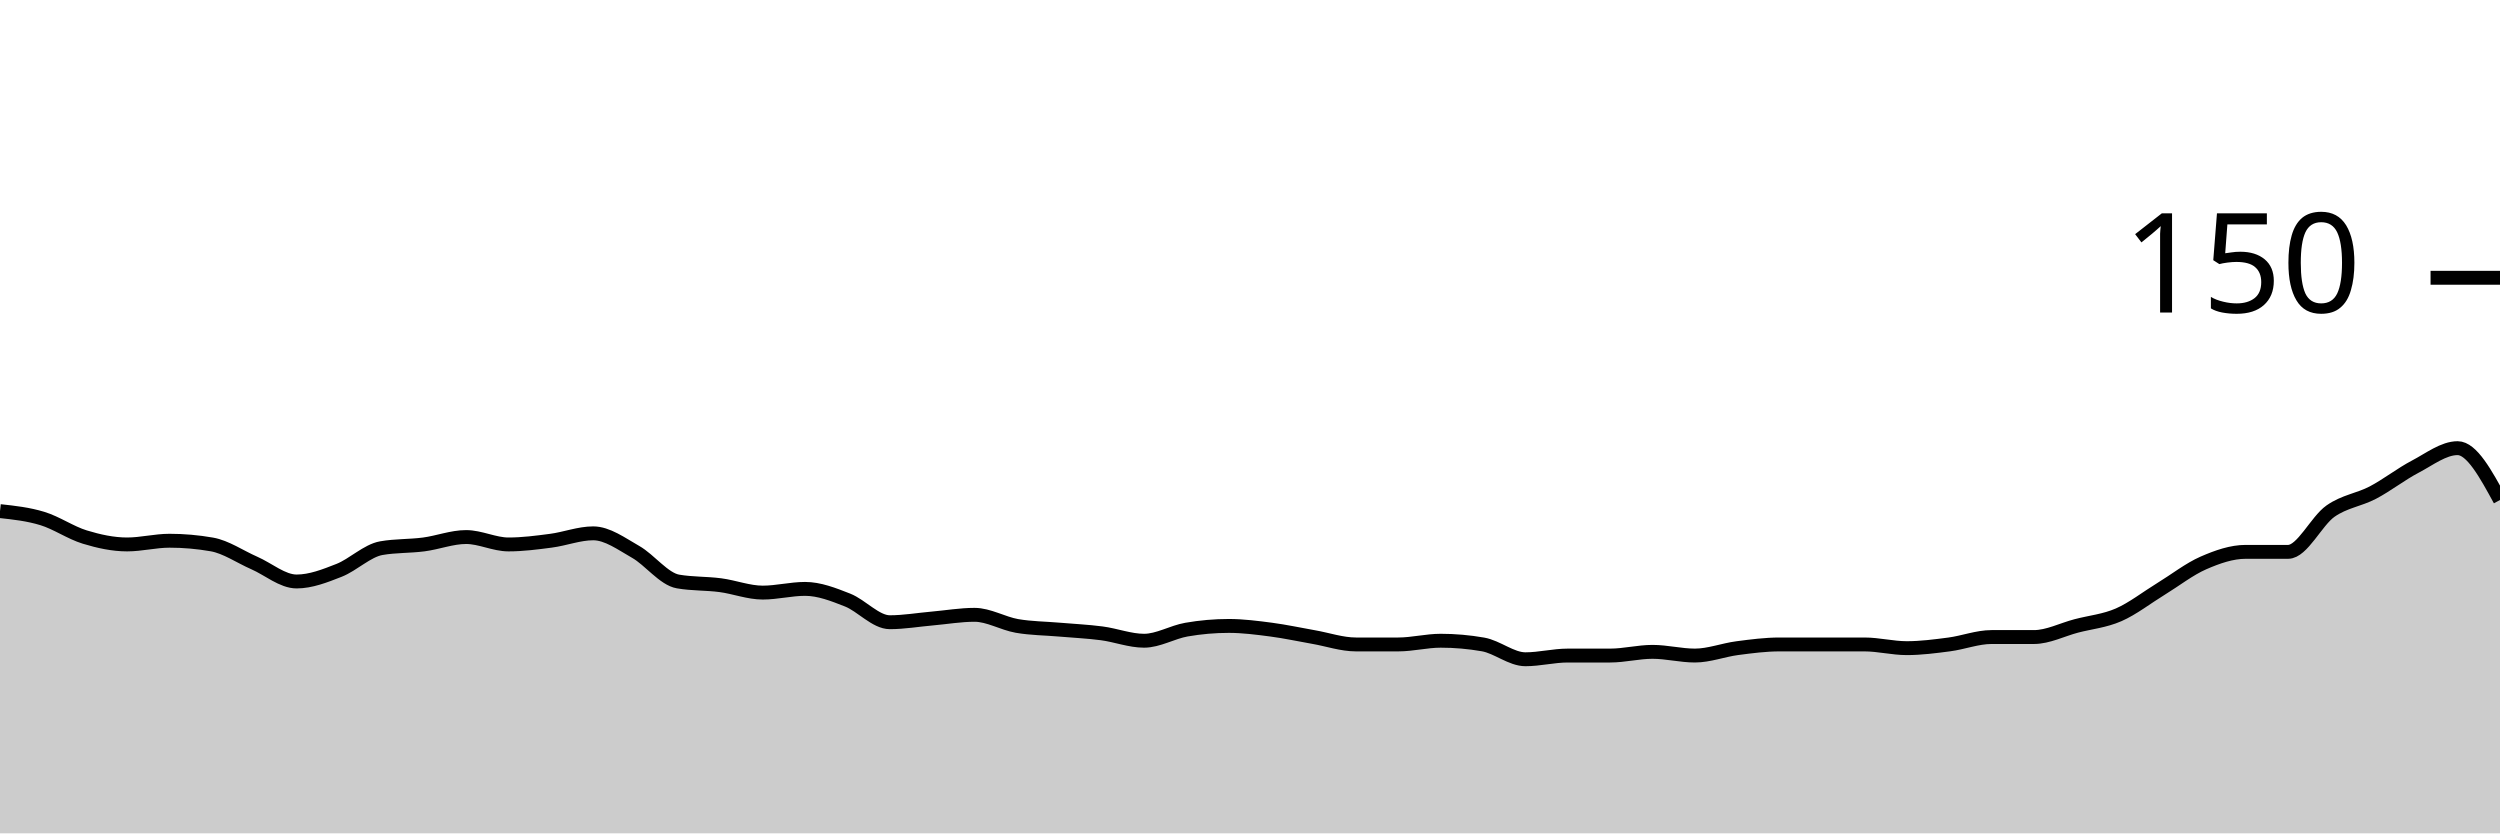
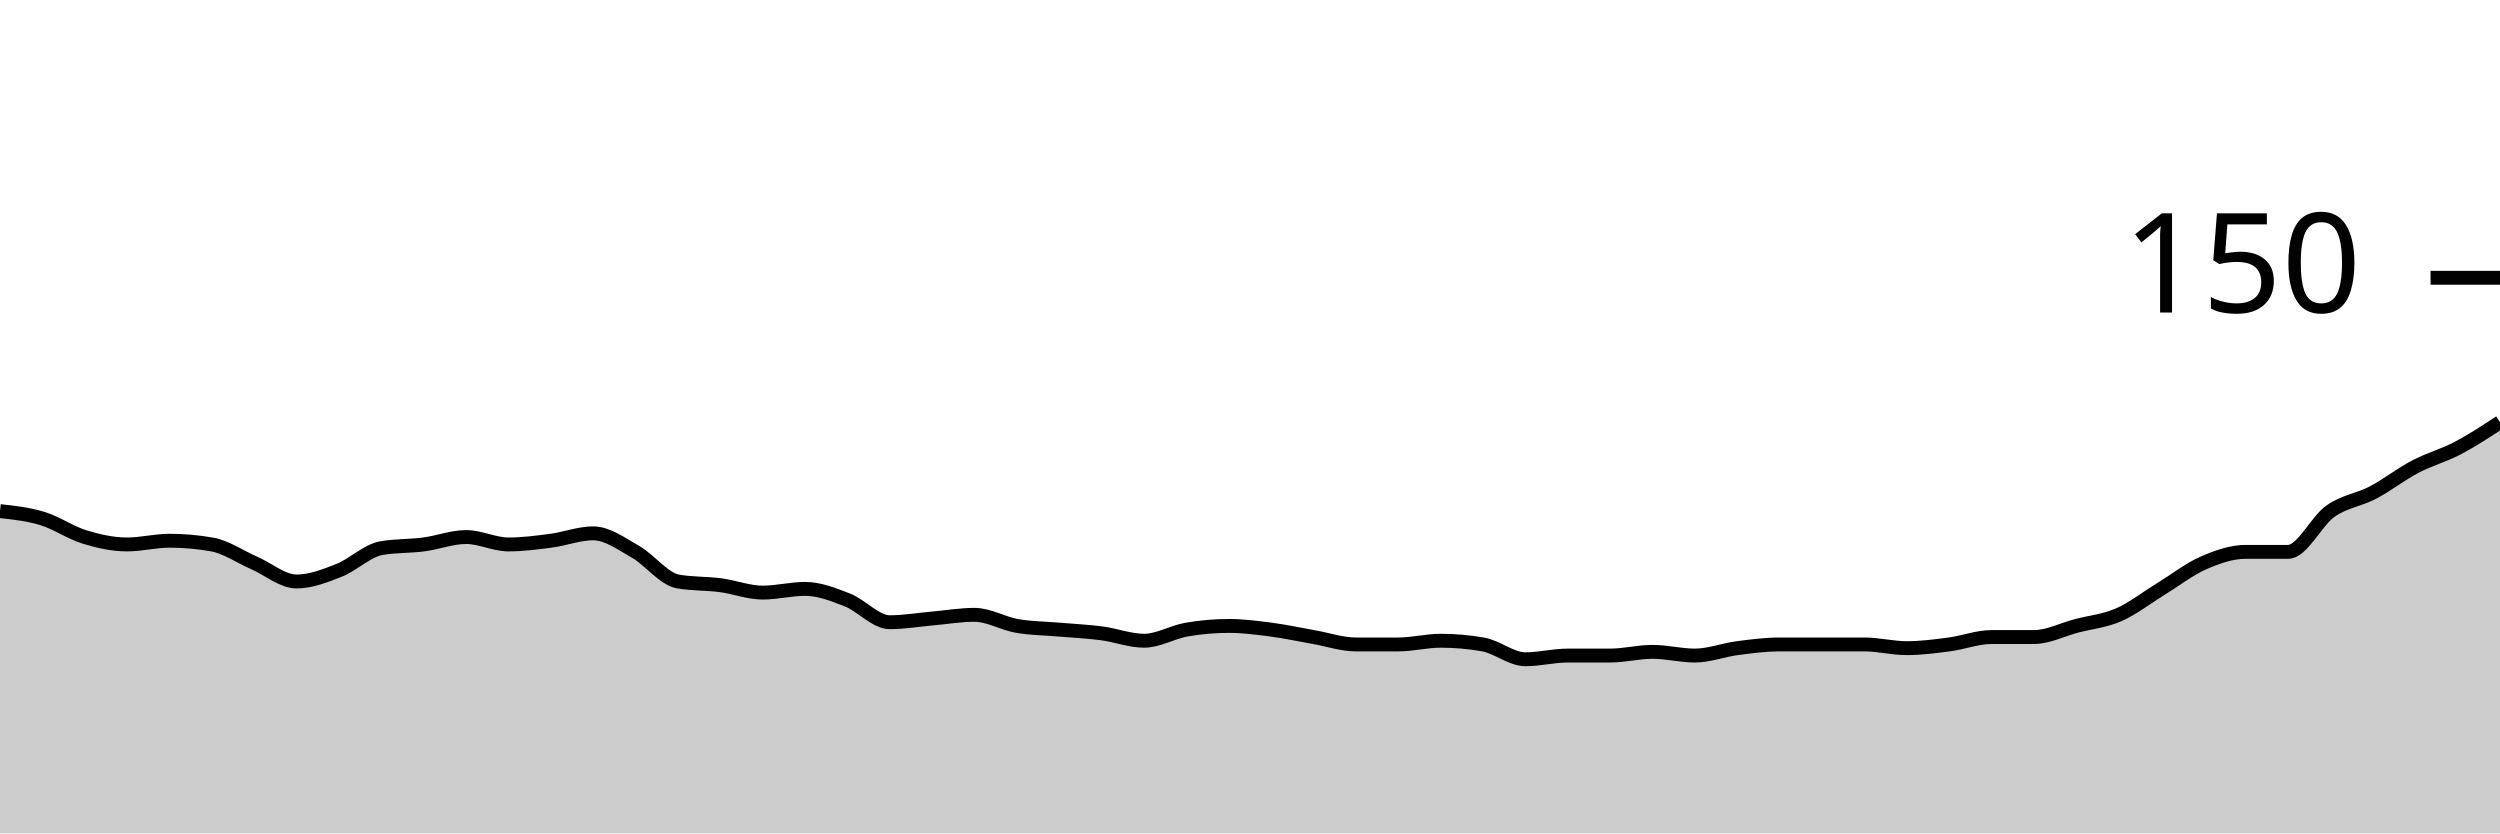
<svg xmlns="http://www.w3.org/2000/svg" viewBox="0 0 180 60">
  <g transform="translate(0,20)">
-     <path class="area" fill="rgba(0, 0, 0, 0.2)" d="M0,16.8C1.017,16.911,2.034,17.022,3.051,17.333C4.068,17.644,5.085,18.356,6.102,18.667C7.119,18.978,8.136,19.2,9.153,19.2C10.169,19.2,11.186,18.933,12.203,18.933C13.22,18.933,14.237,19.022,15.254,19.2C16.271,19.378,17.288,20.089,18.305,20.533C19.322,20.978,20.339,21.867,21.356,21.867C22.373,21.867,23.39,21.467,24.407,21.067C25.424,20.667,26.441,19.644,27.458,19.467C28.475,19.289,29.492,19.333,30.508,19.2C31.525,19.067,32.542,18.667,33.559,18.667C34.576,18.667,35.593,19.2,36.61,19.2C37.627,19.2,38.644,19.067,39.661,18.933C40.678,18.8,41.695,18.4,42.712,18.4C43.729,18.4,44.746,19.156,45.763,19.733C46.78,20.311,47.797,21.689,48.814,21.867C49.831,22.044,50.847,22,51.864,22.133C52.881,22.267,53.898,22.667,54.915,22.667C55.932,22.667,56.949,22.4,57.966,22.4C58.983,22.4,60,22.8,61.017,23.2C62.034,23.6,63.051,24.8,64.068,24.8C65.085,24.8,66.102,24.622,67.119,24.533C68.136,24.444,69.153,24.267,70.169,24.267C71.186,24.267,72.203,24.889,73.22,25.067C74.237,25.244,75.254,25.244,76.271,25.333C77.288,25.422,78.305,25.467,79.322,25.6C80.339,25.733,81.356,26.133,82.373,26.133C83.39,26.133,84.407,25.511,85.424,25.333C86.441,25.156,87.458,25.067,88.475,25.067C89.492,25.067,90.508,25.2,91.525,25.333C92.542,25.467,93.559,25.689,94.576,25.867C95.593,26.044,96.61,26.4,97.627,26.4C98.644,26.4,99.661,26.4,100.678,26.4C101.695,26.4,102.712,26.133,103.729,26.133C104.746,26.133,105.763,26.222,106.78,26.4C107.797,26.578,108.814,27.467,109.831,27.467C110.847,27.467,111.864,27.2,112.881,27.2C113.898,27.2,114.915,27.2,115.932,27.2C116.949,27.2,117.966,26.933,118.983,26.933C120,26.933,121.017,27.2,122.034,27.2C123.051,27.2,124.068,26.8,125.085,26.667C126.102,26.533,127.119,26.4,128.136,26.4C129.153,26.4,130.169,26.4,131.186,26.4C132.203,26.4,133.22,26.4,134.237,26.4C135.254,26.4,136.271,26.667,137.288,26.667C138.305,26.667,139.322,26.533,140.339,26.4C141.356,26.267,142.373,25.867,143.39,25.867C144.407,25.867,145.424,25.867,146.441,25.867C147.458,25.867,148.475,25.333,149.492,25.067C150.508,24.8,151.525,24.711,152.542,24.267C153.559,23.822,154.576,23.022,155.593,22.4C156.61,21.778,157.627,20.978,158.644,20.533C159.661,20.089,160.678,19.733,161.695,19.733C162.712,19.733,163.729,19.733,164.746,19.733C165.763,19.733,166.78,17.511,167.797,16.8C168.814,16.089,169.831,16,170.847,15.467C171.864,14.933,172.881,14.133,173.898,13.6C174.915,13.067,175.932,12.267,176.949,12.267C177.966,12.267,178.983,14.133,180,16L180,40C178.983,40,177.966,40,176.949,40C175.932,40,174.915,40,173.898,40C172.881,40,171.864,40,170.847,40C169.831,40,168.814,40,167.797,40C166.78,40,165.763,40,164.746,40C163.729,40,162.712,40,161.695,40C160.678,40,159.661,40,158.644,40C157.627,40,156.61,40,155.593,40C154.576,40,153.559,40,152.542,40C151.525,40,150.508,40,149.492,40C148.475,40,147.458,40,146.441,40C145.424,40,144.407,40,143.39,40C142.373,40,141.356,40,140.339,40C139.322,40,138.305,40,137.288,40C136.271,40,135.254,40,134.237,40C133.22,40,132.203,40,131.186,40C130.169,40,129.153,40,128.136,40C127.119,40,126.102,40,125.085,40C124.068,40,123.051,40,122.034,40C121.017,40,120,40,118.983,40C117.966,40,116.949,40,115.932,40C114.915,40,113.898,40,112.881,40C111.864,40,110.847,40,109.831,40C108.814,40,107.797,40,106.78,40C105.763,40,104.746,40,103.729,40C102.712,40,101.695,40,100.678,40C99.661,40,98.644,40,97.627,40C96.61,40,95.593,40,94.576,40C93.559,40,92.542,40,91.525,40C90.508,40,89.492,40,88.475,40C87.458,40,86.441,40,85.424,40C84.407,40,83.39,40,82.373,40C81.356,40,80.339,40,79.322,40C78.305,40,77.288,40,76.271,40C75.254,40,74.237,40,73.22,40C72.203,40,71.186,40,70.169,40C69.153,40,68.136,40,67.119,40C66.102,40,65.085,40,64.068,40C63.051,40,62.034,40,61.017,40C60,40,58.983,40,57.966,40C56.949,40,55.932,40,54.915,40C53.898,40,52.881,40,51.864,40C50.847,40,49.831,40,48.814,40C47.797,40,46.78,40,45.763,40C44.746,40,43.729,40,42.712,40C41.695,40,40.678,40,39.661,40C38.644,40,37.627,40,36.61,40C35.593,40,34.576,40,33.559,40C32.542,40,31.525,40,30.508,40C29.492,40,28.475,40,27.458,40C26.441,40,25.424,40,24.407,40C23.39,40,22.373,40,21.356,40C20.339,40,19.322,40,18.305,40C17.288,40,16.271,40,15.254,40C14.237,40,13.22,40,12.203,40C11.186,40,10.169,40,9.153,40C8.136,40,7.119,40,6.102,40C5.085,40,4.068,40,3.051,40C2.034,40,1.017,40,0,40Z" />
-     <path class="line" stroke="black" fill="none" d="M0,16.8C1.017,16.911,2.034,17.022,3.051,17.333C4.068,17.644,5.085,18.356,6.102,18.667C7.119,18.978,8.136,19.2,9.153,19.2C10.169,19.2,11.186,18.933,12.203,18.933C13.22,18.933,14.237,19.022,15.254,19.2C16.271,19.378,17.288,20.089,18.305,20.533C19.322,20.978,20.339,21.867,21.356,21.867C22.373,21.867,23.39,21.467,24.407,21.067C25.424,20.667,26.441,19.644,27.458,19.467C28.475,19.289,29.492,19.333,30.508,19.2C31.525,19.067,32.542,18.667,33.559,18.667C34.576,18.667,35.593,19.2,36.61,19.2C37.627,19.2,38.644,19.067,39.661,18.933C40.678,18.8,41.695,18.4,42.712,18.4C43.729,18.4,44.746,19.156,45.763,19.733C46.78,20.311,47.797,21.689,48.814,21.867C49.831,22.044,50.847,22,51.864,22.133C52.881,22.267,53.898,22.667,54.915,22.667C55.932,22.667,56.949,22.4,57.966,22.4C58.983,22.4,60,22.8,61.017,23.2C62.034,23.6,63.051,24.8,64.068,24.8C65.085,24.8,66.102,24.622,67.119,24.533C68.136,24.444,69.153,24.267,70.169,24.267C71.186,24.267,72.203,24.889,73.22,25.067C74.237,25.244,75.254,25.244,76.271,25.333C77.288,25.422,78.305,25.467,79.322,25.6C80.339,25.733,81.356,26.133,82.373,26.133C83.39,26.133,84.407,25.511,85.424,25.333C86.441,25.156,87.458,25.067,88.475,25.067C89.492,25.067,90.508,25.2,91.525,25.333C92.542,25.467,93.559,25.689,94.576,25.867C95.593,26.044,96.61,26.4,97.627,26.4C98.644,26.4,99.661,26.4,100.678,26.4C101.695,26.4,102.712,26.133,103.729,26.133C104.746,26.133,105.763,26.222,106.78,26.4C107.797,26.578,108.814,27.467,109.831,27.467C110.847,27.467,111.864,27.2,112.881,27.2C113.898,27.2,114.915,27.2,115.932,27.2C116.949,27.2,117.966,26.933,118.983,26.933C120,26.933,121.017,27.2,122.034,27.2C123.051,27.2,124.068,26.8,125.085,26.667C126.102,26.533,127.119,26.4,128.136,26.4C129.153,26.4,130.169,26.4,131.186,26.4C132.203,26.4,133.22,26.4,134.237,26.4C135.254,26.4,136.271,26.667,137.288,26.667C138.305,26.667,139.322,26.533,140.339,26.4C141.356,26.267,142.373,25.867,143.39,25.867C144.407,25.867,145.424,25.867,146.441,25.867C147.458,25.867,148.475,25.333,149.492,25.067C150.508,24.8,151.525,24.711,152.542,24.267C153.559,23.822,154.576,23.022,155.593,22.4C156.61,21.778,157.627,20.978,158.644,20.533C159.661,20.089,160.678,19.733,161.695,19.733C162.712,19.733,163.729,19.733,164.746,19.733C165.763,19.733,166.78,17.511,167.797,16.8C168.814,16.089,169.831,16,170.847,15.467C171.864,14.933,172.881,14.133,173.898,13.6C174.915,13.067,175.932,12.267,176.949,12.267C177.966,12.267,178.983,14.133,180,16" />
+     <path class="area" fill="rgba(0, 0, 0, 0.2)" d="M0,16.8C1.017,16.911,2.034,17.022,3.051,17.333C4.068,17.644,5.085,18.356,6.102,18.667C7.119,18.978,8.136,19.2,9.153,19.2C10.169,19.2,11.186,18.933,12.203,18.933C13.22,18.933,14.237,19.022,15.254,19.2C16.271,19.378,17.288,20.089,18.305,20.533C19.322,20.978,20.339,21.867,21.356,21.867C22.373,21.867,23.39,21.467,24.407,21.067C25.424,20.667,26.441,19.644,27.458,19.467C28.475,19.289,29.492,19.333,30.508,19.2C31.525,19.067,32.542,18.667,33.559,18.667C34.576,18.667,35.593,19.2,36.61,19.2C37.627,19.2,38.644,19.067,39.661,18.933C40.678,18.8,41.695,18.4,42.712,18.4C43.729,18.4,44.746,19.156,45.763,19.733C46.78,20.311,47.797,21.689,48.814,21.867C49.831,22.044,50.847,22,51.864,22.133C52.881,22.267,53.898,22.667,54.915,22.667C55.932,22.667,56.949,22.4,57.966,22.4C58.983,22.4,60,22.8,61.017,23.2C62.034,23.6,63.051,24.8,64.068,24.8C65.085,24.8,66.102,24.622,67.119,24.533C68.136,24.444,69.153,24.267,70.169,24.267C71.186,24.267,72.203,24.889,73.22,25.067C74.237,25.244,75.254,25.244,76.271,25.333C77.288,25.422,78.305,25.467,79.322,25.6C80.339,25.733,81.356,26.133,82.373,26.133C83.39,26.133,84.407,25.511,85.424,25.333C86.441,25.156,87.458,25.067,88.475,25.067C89.492,25.067,90.508,25.2,91.525,25.333C92.542,25.467,93.559,25.689,94.576,25.867C95.593,26.044,96.61,26.4,97.627,26.4C98.644,26.4,99.661,26.4,100.678,26.4C101.695,26.4,102.712,26.133,103.729,26.133C104.746,26.133,105.763,26.222,106.78,26.4C107.797,26.578,108.814,27.467,109.831,27.467C110.847,27.467,111.864,27.2,112.881,27.2C113.898,27.2,114.915,27.2,115.932,27.2C116.949,27.2,117.966,26.933,118.983,26.933C120,26.933,121.017,27.2,122.034,27.2C123.051,27.2,124.068,26.8,125.085,26.667C126.102,26.533,127.119,26.4,128.136,26.4C129.153,26.4,130.169,26.4,131.186,26.4C132.203,26.4,133.22,26.4,134.237,26.4C135.254,26.4,136.271,26.667,137.288,26.667C138.305,26.667,139.322,26.533,140.339,26.4C141.356,26.267,142.373,25.867,143.39,25.867C144.407,25.867,145.424,25.867,146.441,25.867C147.458,25.867,148.475,25.333,149.492,25.067C150.508,24.8,151.525,24.711,152.542,24.267C153.559,23.822,154.576,23.022,155.593,22.4C156.61,21.778,157.627,20.978,158.644,20.533C159.661,20.089,160.678,19.733,161.695,19.733C162.712,19.733,163.729,19.733,164.746,19.733C165.763,19.733,166.78,17.511,167.797,16.8C168.814,16.089,169.831,16,170.847,15.467C171.864,14.933,172.881,14.133,173.898,13.6C174.915,13.067,175.932,12.8,176.949,12.267C177.966,11.733,178.983,11.067,180,10.4L180,40C178.983,40,177.966,40,176.949,40C175.932,40,174.915,40,173.898,40C172.881,40,171.864,40,170.847,40C169.831,40,168.814,40,167.797,40C166.78,40,165.763,40,164.746,40C163.729,40,162.712,40,161.695,40C160.678,40,159.661,40,158.644,40C157.627,40,156.61,40,155.593,40C154.576,40,153.559,40,152.542,40C151.525,40,150.508,40,149.492,40C148.475,40,147.458,40,146.441,40C145.424,40,144.407,40,143.39,40C142.373,40,141.356,40,140.339,40C139.322,40,138.305,40,137.288,40C136.271,40,135.254,40,134.237,40C133.22,40,132.203,40,131.186,40C130.169,40,129.153,40,128.136,40C127.119,40,126.102,40,125.085,40C124.068,40,123.051,40,122.034,40C121.017,40,120,40,118.983,40C117.966,40,116.949,40,115.932,40C114.915,40,113.898,40,112.881,40C111.864,40,110.847,40,109.831,40C108.814,40,107.797,40,106.78,40C105.763,40,104.746,40,103.729,40C102.712,40,101.695,40,100.678,40C99.661,40,98.644,40,97.627,40C96.61,40,95.593,40,94.576,40C93.559,40,92.542,40,91.525,40C90.508,40,89.492,40,88.475,40C87.458,40,86.441,40,85.424,40C84.407,40,83.39,40,82.373,40C81.356,40,80.339,40,79.322,40C78.305,40,77.288,40,76.271,40C75.254,40,74.237,40,73.22,40C72.203,40,71.186,40,70.169,40C69.153,40,68.136,40,67.119,40C66.102,40,65.085,40,64.068,40C63.051,40,62.034,40,61.017,40C60,40,58.983,40,57.966,40C56.949,40,55.932,40,54.915,40C53.898,40,52.881,40,51.864,40C50.847,40,49.831,40,48.814,40C47.797,40,46.78,40,45.763,40C44.746,40,43.729,40,42.712,40C41.695,40,40.678,40,39.661,40C38.644,40,37.627,40,36.61,40C35.593,40,34.576,40,33.559,40C32.542,40,31.525,40,30.508,40C29.492,40,28.475,40,27.458,40C26.441,40,25.424,40,24.407,40C23.39,40,22.373,40,21.356,40C20.339,40,19.322,40,18.305,40C17.288,40,16.271,40,15.254,40C14.237,40,13.22,40,12.203,40C11.186,40,10.169,40,9.153,40C8.136,40,7.119,40,6.102,40C5.085,40,4.068,40,3.051,40C2.034,40,1.017,40,0,40Z" />
+     <path class="line" stroke="black" fill="none" d="M0,16.8C1.017,16.911,2.034,17.022,3.051,17.333C4.068,17.644,5.085,18.356,6.102,18.667C7.119,18.978,8.136,19.2,9.153,19.2C10.169,19.2,11.186,18.933,12.203,18.933C13.22,18.933,14.237,19.022,15.254,19.2C16.271,19.378,17.288,20.089,18.305,20.533C19.322,20.978,20.339,21.867,21.356,21.867C22.373,21.867,23.39,21.467,24.407,21.067C25.424,20.667,26.441,19.644,27.458,19.467C28.475,19.289,29.492,19.333,30.508,19.2C31.525,19.067,32.542,18.667,33.559,18.667C34.576,18.667,35.593,19.2,36.61,19.2C37.627,19.2,38.644,19.067,39.661,18.933C40.678,18.8,41.695,18.4,42.712,18.4C43.729,18.4,44.746,19.156,45.763,19.733C46.78,20.311,47.797,21.689,48.814,21.867C49.831,22.044,50.847,22,51.864,22.133C52.881,22.267,53.898,22.667,54.915,22.667C55.932,22.667,56.949,22.4,57.966,22.4C58.983,22.4,60,22.8,61.017,23.2C62.034,23.6,63.051,24.8,64.068,24.8C65.085,24.8,66.102,24.622,67.119,24.533C68.136,24.444,69.153,24.267,70.169,24.267C71.186,24.267,72.203,24.889,73.22,25.067C74.237,25.244,75.254,25.244,76.271,25.333C77.288,25.422,78.305,25.467,79.322,25.6C80.339,25.733,81.356,26.133,82.373,26.133C83.39,26.133,84.407,25.511,85.424,25.333C86.441,25.156,87.458,25.067,88.475,25.067C89.492,25.067,90.508,25.2,91.525,25.333C92.542,25.467,93.559,25.689,94.576,25.867C95.593,26.044,96.61,26.4,97.627,26.4C98.644,26.4,99.661,26.4,100.678,26.4C101.695,26.4,102.712,26.133,103.729,26.133C104.746,26.133,105.763,26.222,106.78,26.4C107.797,26.578,108.814,27.467,109.831,27.467C110.847,27.467,111.864,27.2,112.881,27.2C113.898,27.2,114.915,27.2,115.932,27.2C116.949,27.2,117.966,26.933,118.983,26.933C120,26.933,121.017,27.2,122.034,27.2C123.051,27.2,124.068,26.8,125.085,26.667C126.102,26.533,127.119,26.4,128.136,26.4C129.153,26.4,130.169,26.4,131.186,26.4C132.203,26.4,133.22,26.4,134.237,26.4C135.254,26.4,136.271,26.667,137.288,26.667C138.305,26.667,139.322,26.533,140.339,26.4C141.356,26.267,142.373,25.867,143.39,25.867C144.407,25.867,145.424,25.867,146.441,25.867C147.458,25.867,148.475,25.333,149.492,25.067C150.508,24.8,151.525,24.711,152.542,24.267C153.559,23.822,154.576,23.022,155.593,22.4C156.61,21.778,157.627,20.978,158.644,20.533C159.661,20.089,160.678,19.733,161.695,19.733C162.712,19.733,163.729,19.733,164.746,19.733C165.763,19.733,166.78,17.511,167.797,16.8C168.814,16.089,169.831,16,170.847,15.467C171.864,14.933,172.881,14.133,173.898,13.6C174.915,13.067,175.932,12.8,176.949,12.267C177.966,11.733,178.983,11.067,180,10.4" />
    <path class="axis-ceiling" stroke-width="1" stroke="black" fill="none" d="M175,0L180,0" />
    <text class="axis-ceiling-label" font-family="sans-serif" text-anchor="end" font-size="10px" x="170" y="2.5">150</text>
  </g>
</svg>
